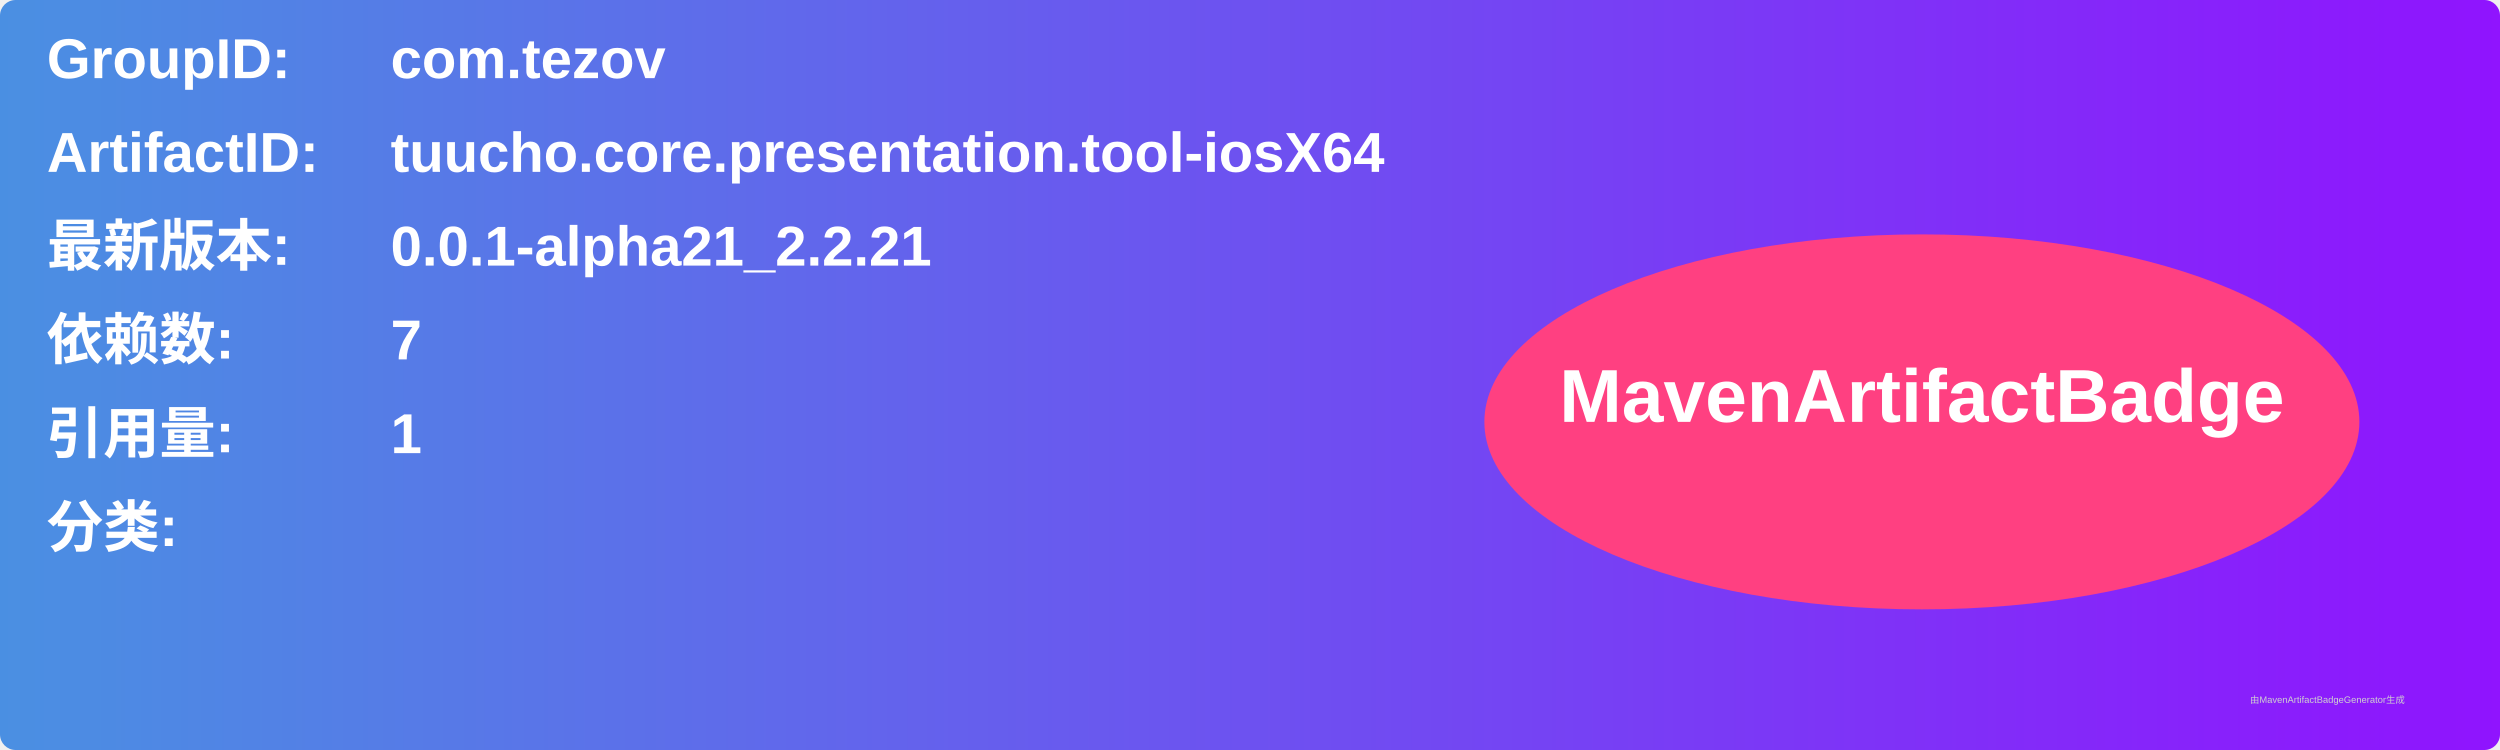
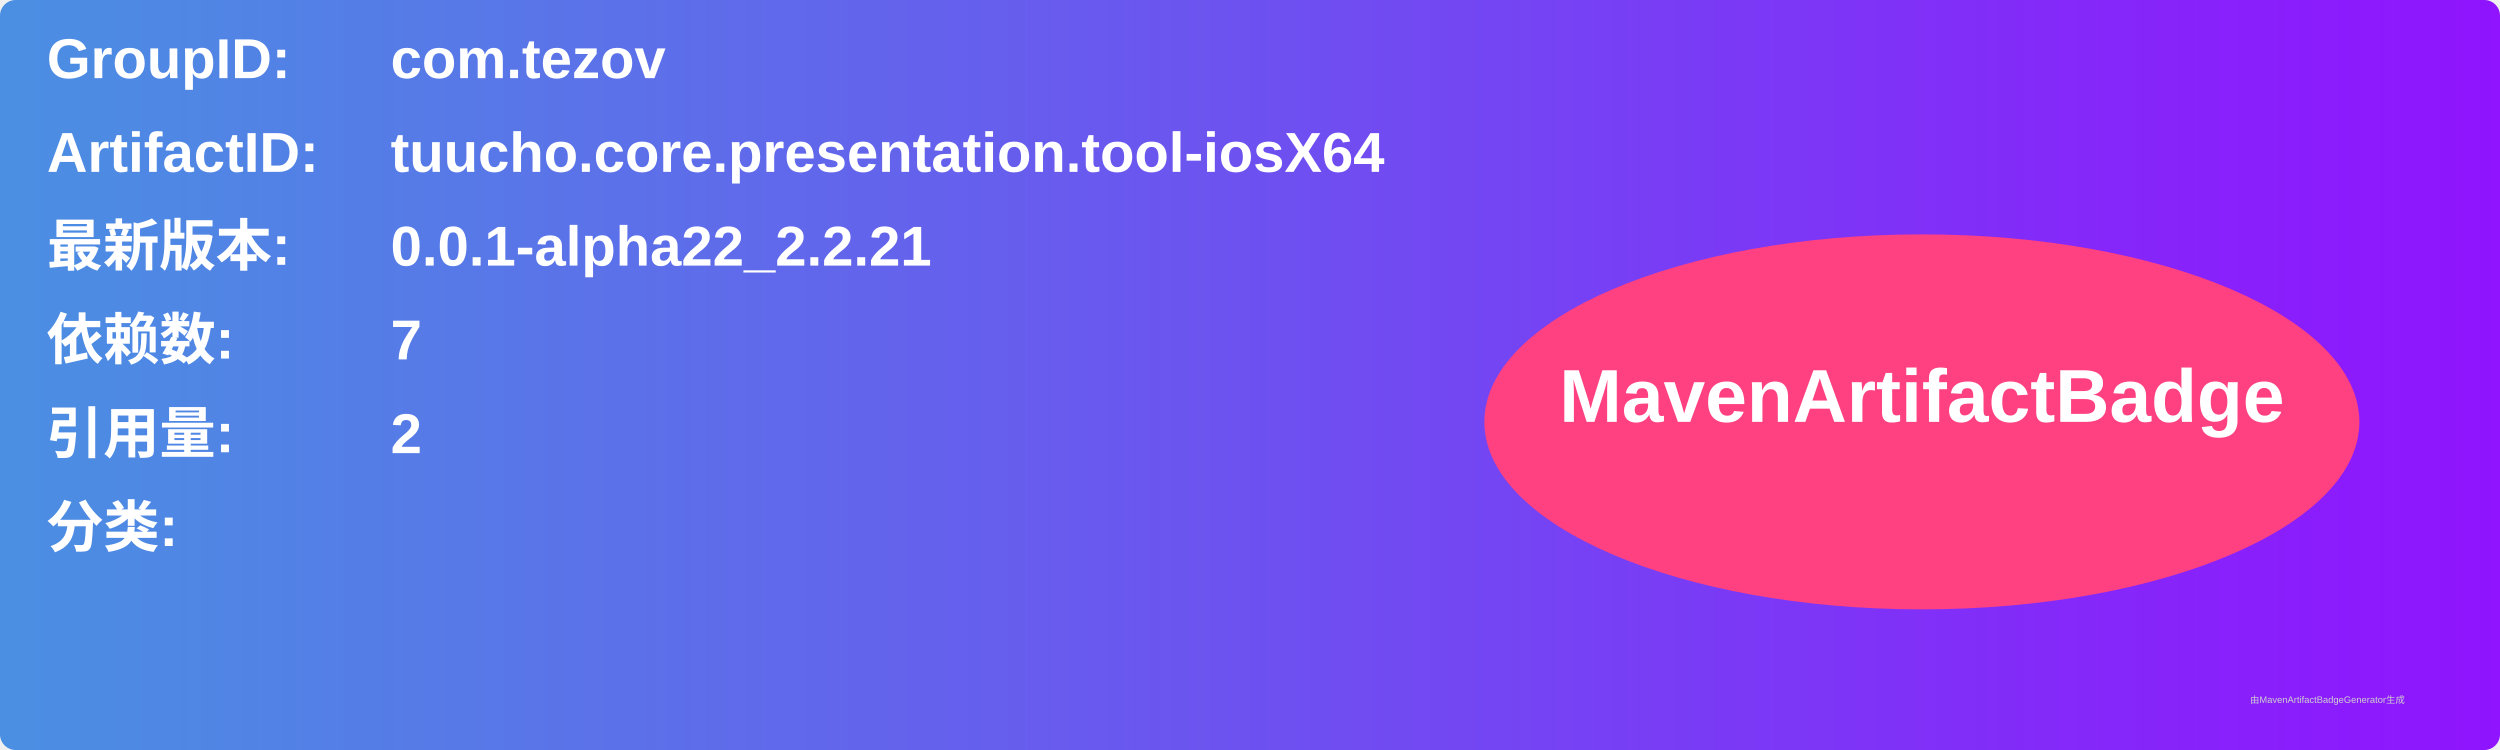
<svg xmlns="http://www.w3.org/2000/svg" width="800" height="240" viewBox="0 0 800 240">
  <linearGradient id="grad" x1="0%" y1="0%" x2="100%" y2="0%">
    <stop offset="0%" stop-color="#4a90e2" />
    <stop offset="100%" stop-color="#9013fe" />
  </linearGradient>
  <rect width="100%" height="100%" rx="5" ry="5" fill="url(#grad)" />
  <g transform="translate(15, 15)">
    <text x="0" y="10" font-family="Arial" font-size="18" fill="white" font-weight="bold" width="260">GroupID:</text>
    <text x="110" y="10" font-family="Arial" font-size="18" fill="white" font-weight="bold" width="460">com.tezov</text>
    <text x="0" y="40" font-family="Arial" font-size="18" fill="white" font-weight="bold" width="260">ArtifactID:</text>
    <text x="110" y="40" font-family="Arial" font-size="18" fill="white" font-weight="bold" width="460">tuucho.core.presentation.tool-iosX64</text>
    <text x="0" y="70" font-family="Arial" font-size="18" fill="white" font-weight="bold">最新版本:</text>
    <text x="110" y="70" font-family="Arial" font-size="18" fill="white" font-weight="bold">
-       <tspan font-weight="bold">0.0.1-alpha21_2.2.21</tspan>
+       <tspan font-weight="bold">0.0.1-alpha22_2.2.21</tspan>
    </text>
    <text x="0" y="100" font-family="Arial" font-size="18" fill="white" font-weight="bold">依赖数: </text>
    <text x="110" y="100" font-family="Arial" font-size="18" fill="white">
      <tspan font-weight="bold">7</tspan>
    </text>
    <text x="0" y="130" font-family="Arial" font-size="18" fill="white" font-weight="bold">引用量: </text>
    <text x="110" y="130" font-family="Arial" font-size="18" fill="white">
-       <tspan font-weight="bold">1</tspan>
+       <tspan font-weight="bold">2</tspan>
    </text>
    <text x="0" y="160" font-family="Arial" font-size="18" fill="white" font-weight="bold">分类:</text>
    <text x="10" y="190" font-family="Arial" font-size="10" fill="white">
      <tspan font-weight="bold" />
    </text>
    <ellipse cx="600" cy="120" rx="140" ry="60" fill="#ff4081" />
    <text x="600" y="120" text-anchor="middle" font-family="Arial" font-size="24" fill="white" font-weight="bold">MavenArtifactBadge</text>
  </g>
  <text x="720" y="225" font-family="Arial" font-size="3" fill="#d0d0d0">由MavenArtifactBadgeGenerator生成</text>
</svg>
